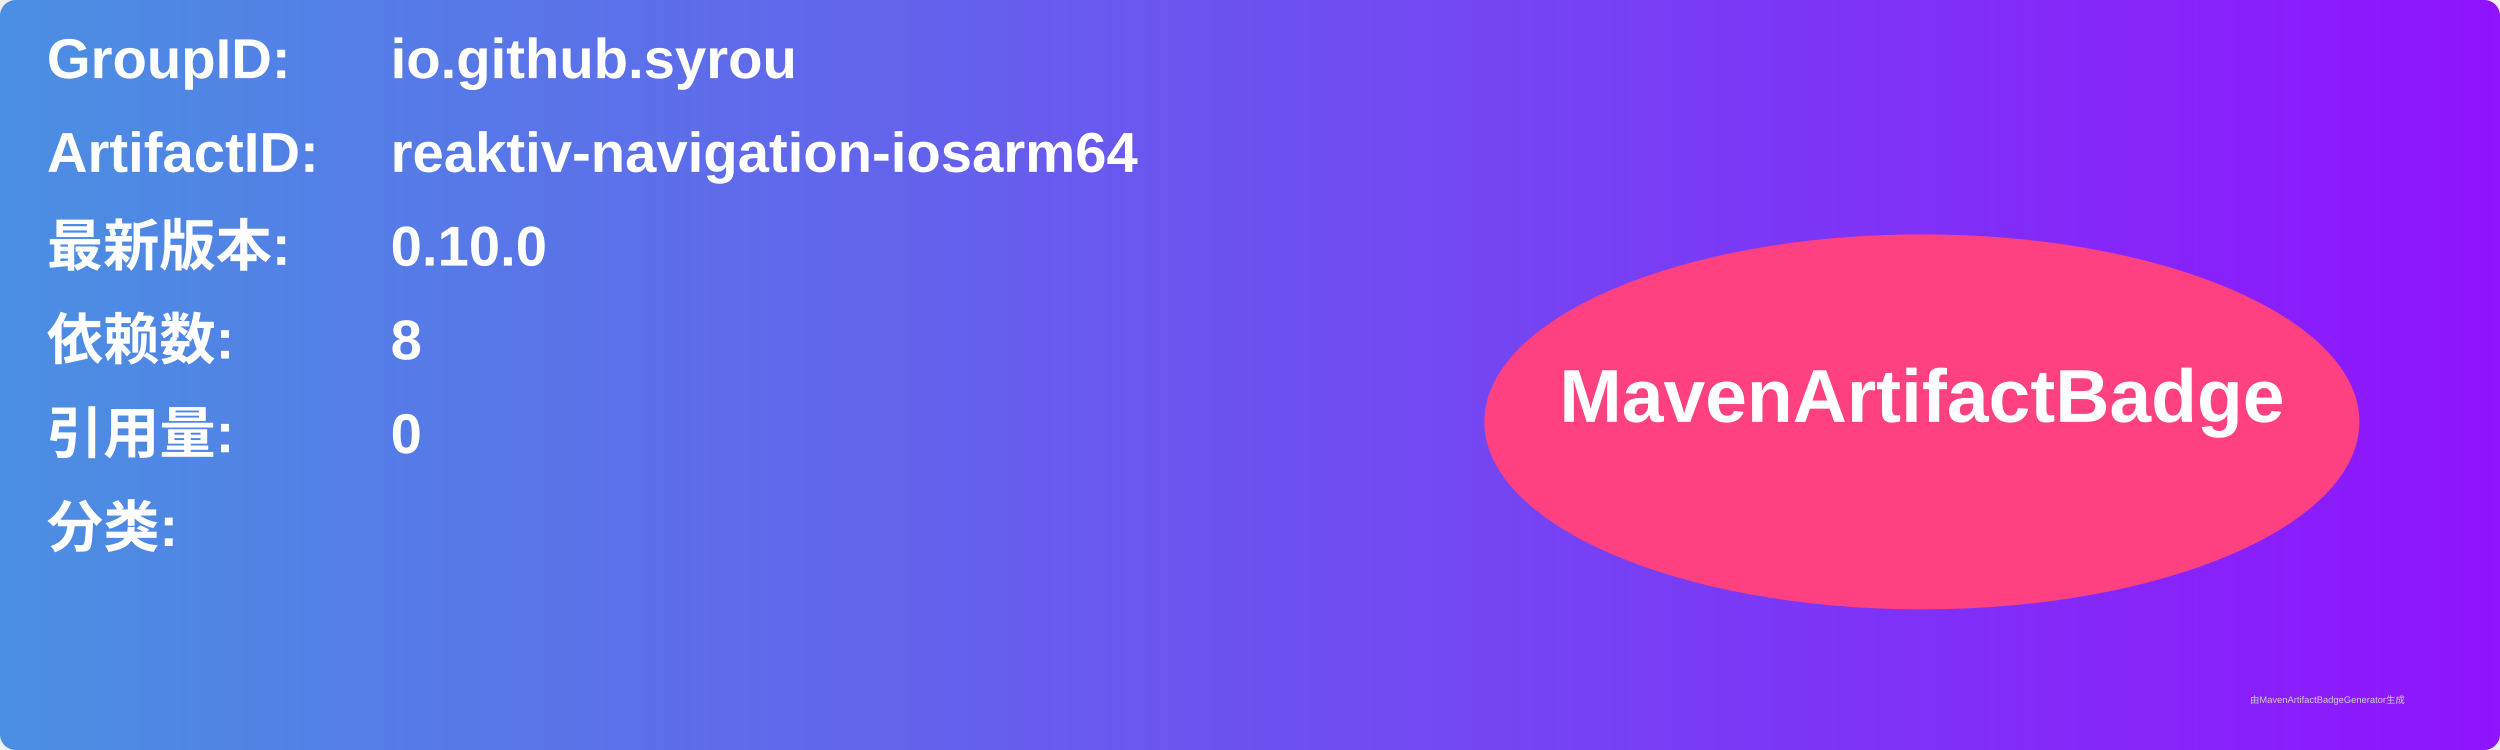
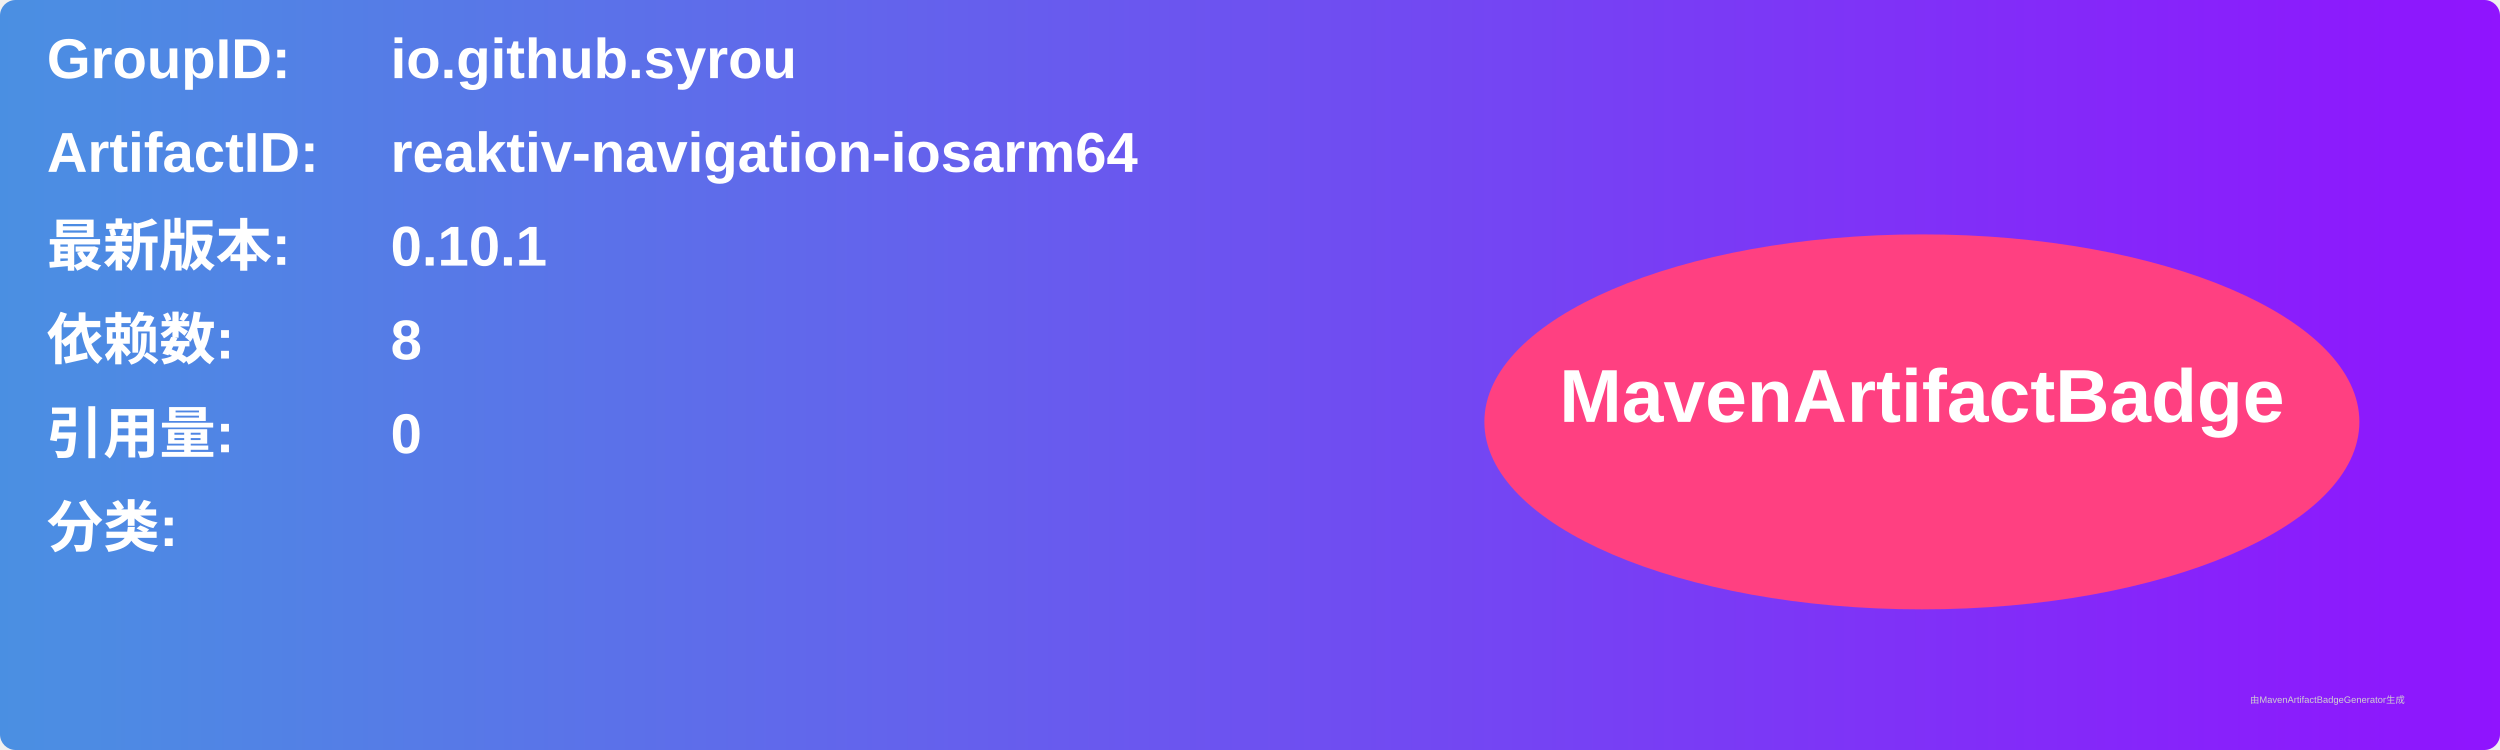
<svg xmlns="http://www.w3.org/2000/svg" width="800" height="240" viewBox="0 0 800 240">
  <linearGradient id="grad" x1="0%" y1="0%" x2="100%" y2="0%">
    <stop offset="0%" stop-color="#4a90e2" />
    <stop offset="100%" stop-color="#9013fe" />
  </linearGradient>
  <rect width="100%" height="100%" rx="5" ry="5" fill="url(#grad)" />
  <g transform="translate(15, 15)">
    <text x="0" y="10" font-family="Arial" font-size="18" fill="white" font-weight="bold" width="260">GroupID:</text>
    <text x="110" y="10" font-family="Arial" font-size="18" fill="white" font-weight="bold" width="460">io.github.syrou</text>
    <text x="0" y="40" font-family="Arial" font-size="18" fill="white" font-weight="bold" width="260">ArtifactID:</text>
    <text x="110" y="40" font-family="Arial" font-size="18" fill="white" font-weight="bold" width="460">reaktiv-navigation-iosarm64</text>
    <text x="0" y="70" font-family="Arial" font-size="18" fill="white" font-weight="bold">最新版本:</text>
    <text x="110" y="70" font-family="Arial" font-size="18" fill="white" font-weight="bold">
-       <tspan font-weight="bold">0.10.0</tspan>
+       <tspan font-weight="bold">0.10.1</tspan>
    </text>
    <text x="0" y="100" font-family="Arial" font-size="18" fill="white" font-weight="bold">依赖数: </text>
    <text x="110" y="100" font-family="Arial" font-size="18" fill="white">
      <tspan font-weight="bold">8</tspan>
    </text>
    <text x="0" y="130" font-family="Arial" font-size="18" fill="white" font-weight="bold">引用量: </text>
    <text x="110" y="130" font-family="Arial" font-size="18" fill="white">
      <tspan font-weight="bold">0</tspan>
    </text>
    <text x="0" y="160" font-family="Arial" font-size="18" fill="white" font-weight="bold">分类:</text>
    <text x="10" y="190" font-family="Arial" font-size="10" fill="white">
      <tspan font-weight="bold" />
    </text>
    <ellipse cx="600" cy="120" rx="140" ry="60" fill="#ff4081" />
    <text x="600" y="120" text-anchor="middle" font-family="Arial" font-size="24" fill="white" font-weight="bold">MavenArtifactBadge</text>
  </g>
  <text x="720" y="225" font-family="Arial" font-size="3" fill="#d0d0d0">由MavenArtifactBadgeGenerator生成</text>
</svg>
